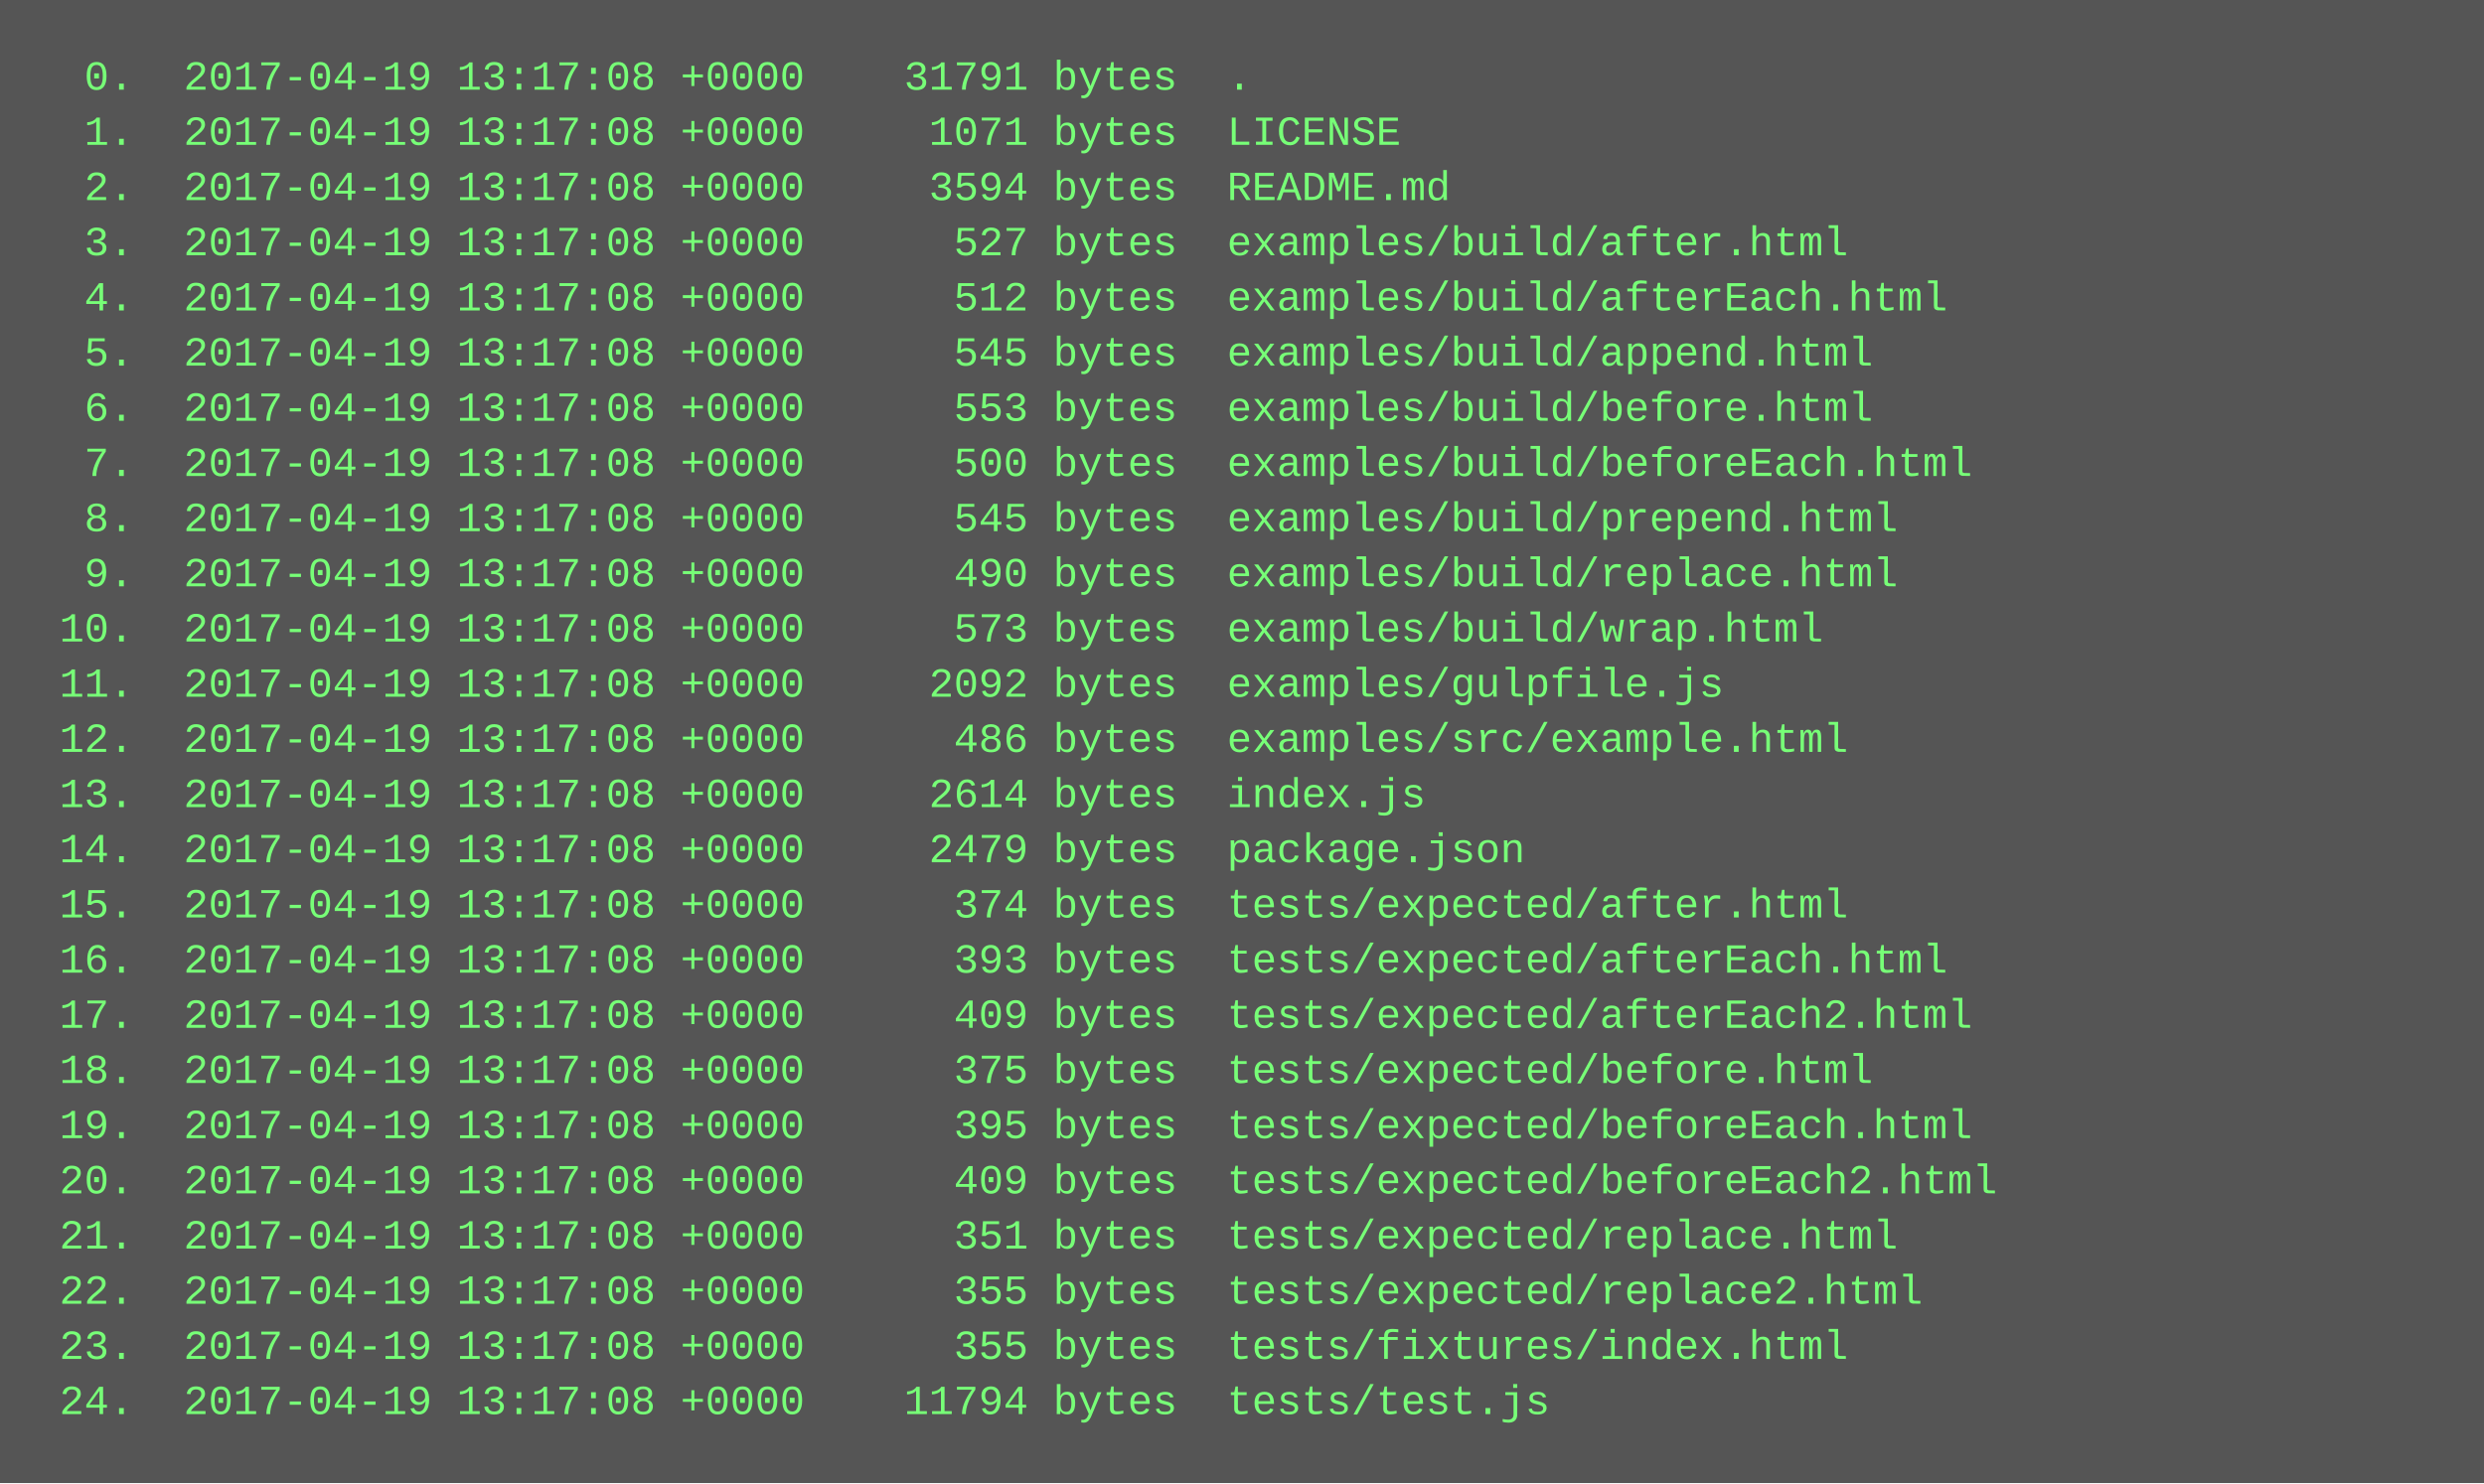
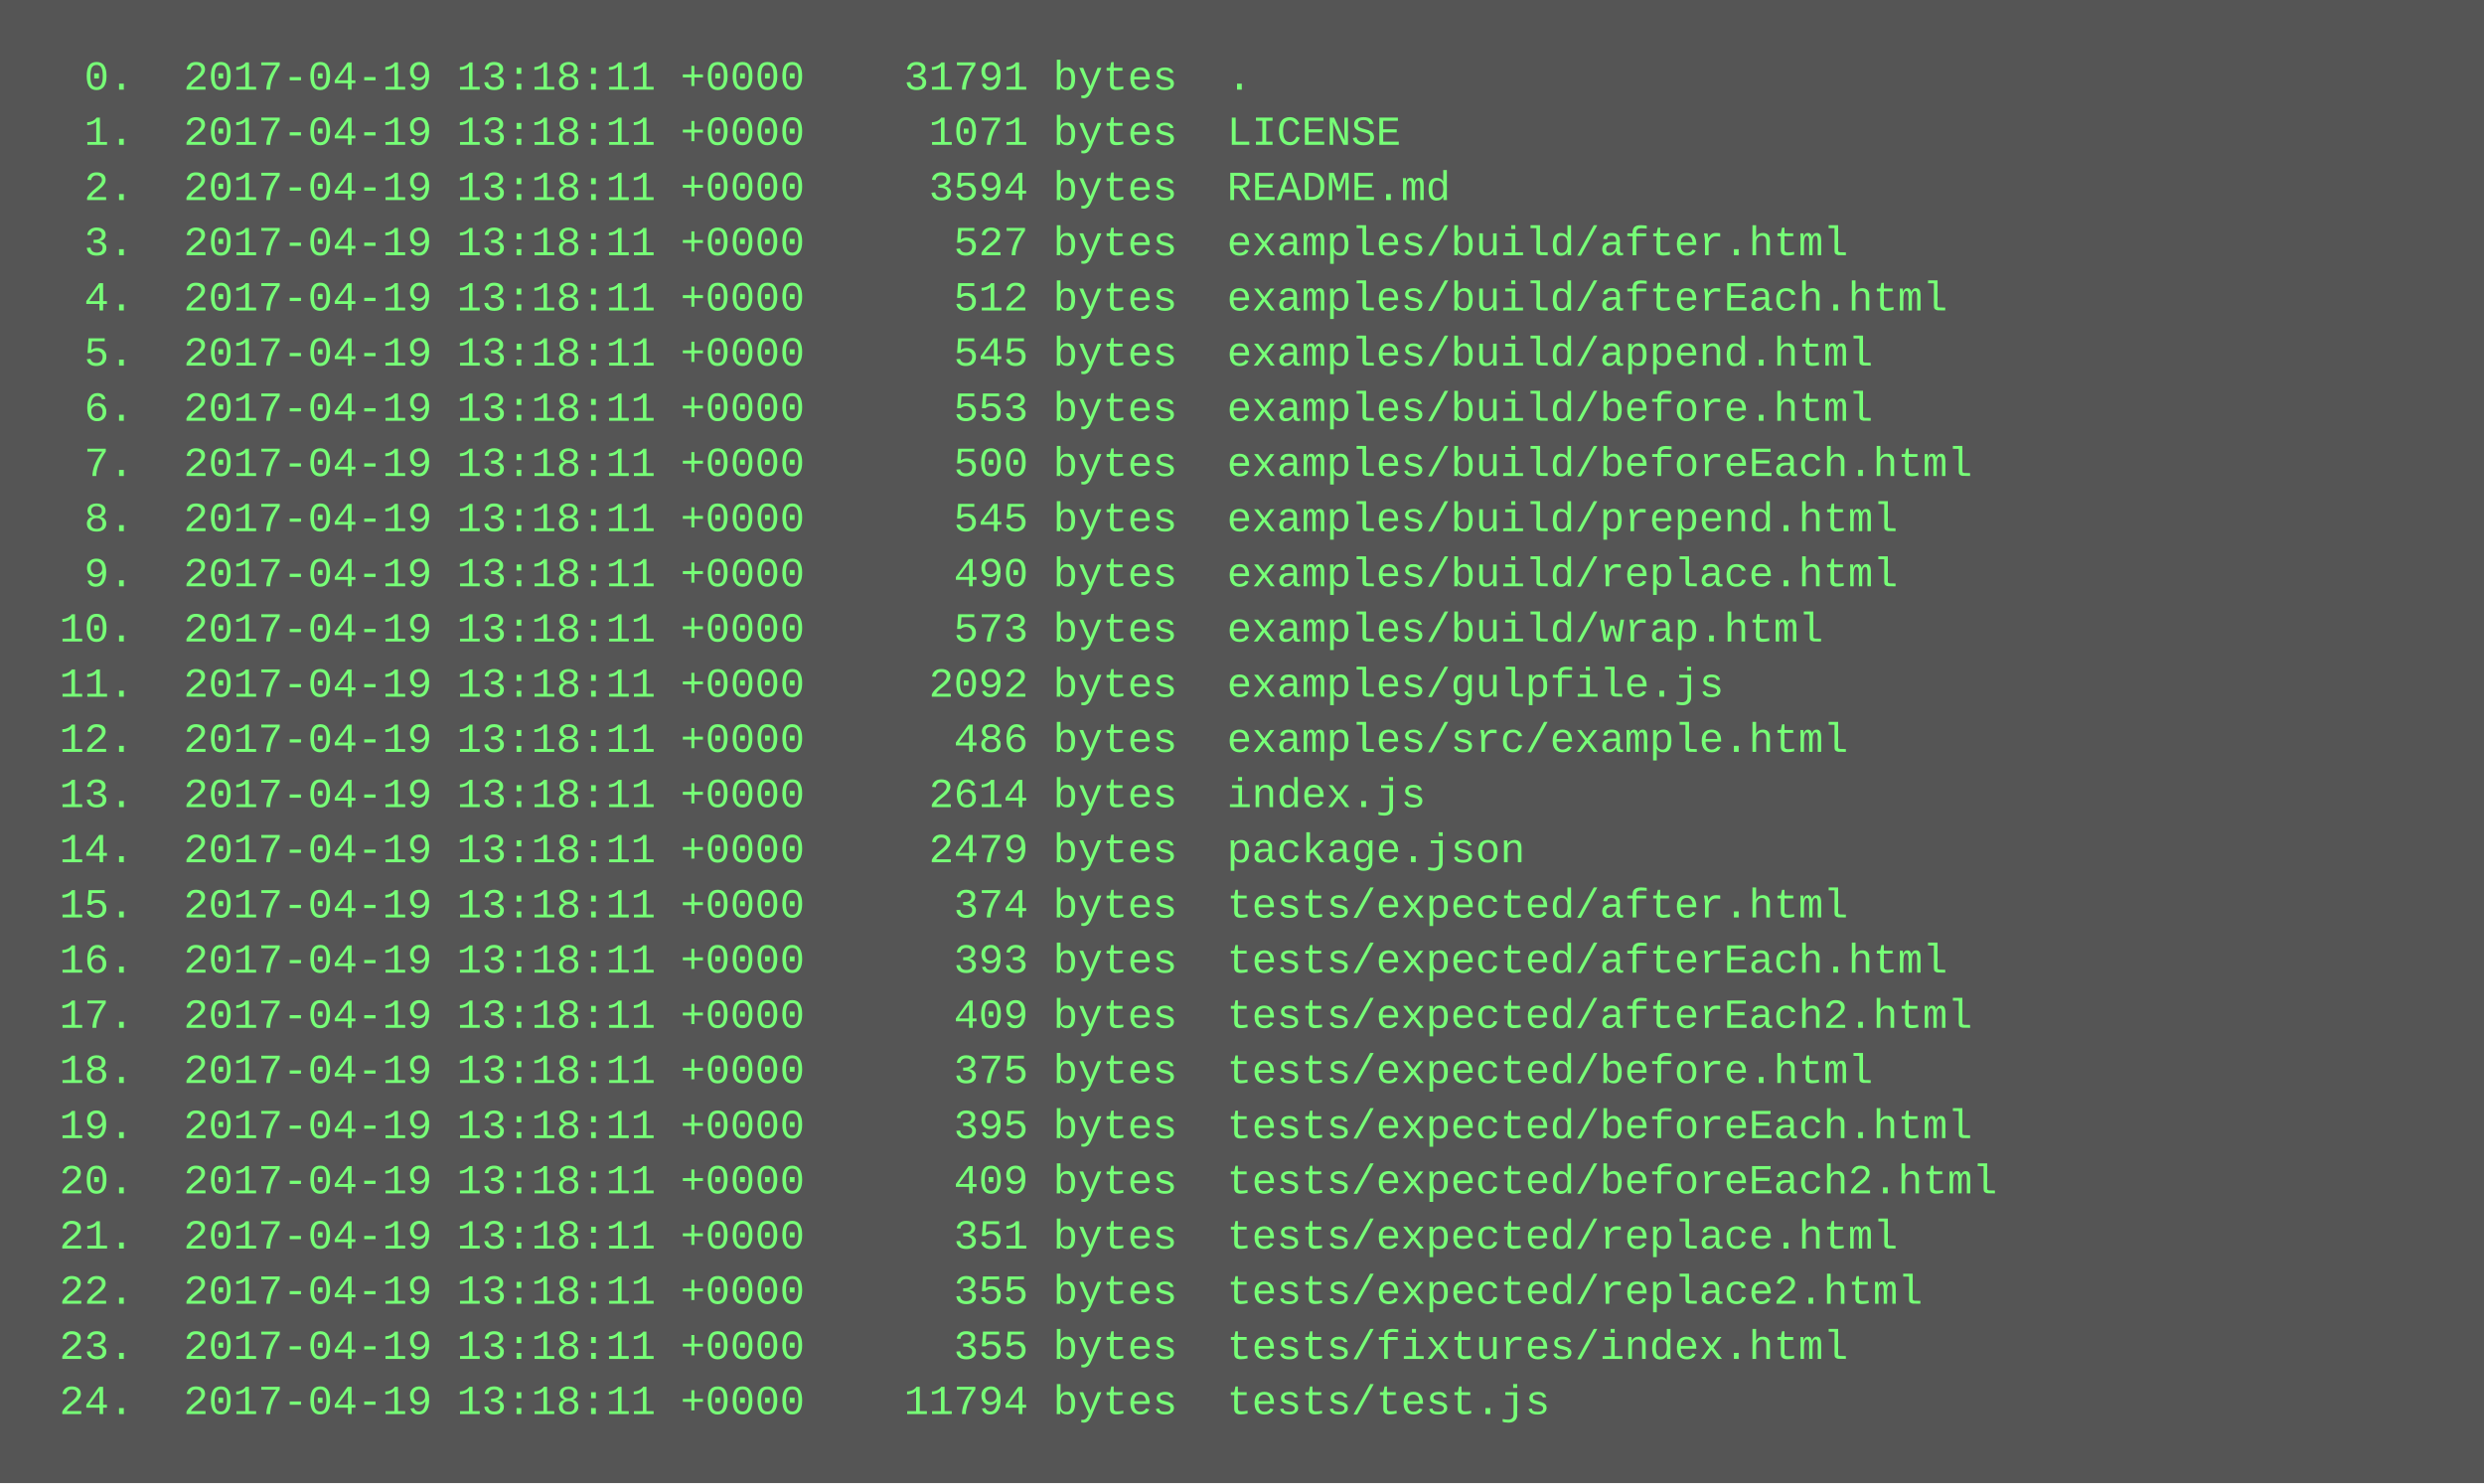
<svg xmlns="http://www.w3.org/2000/svg" height="430" width="720">
  <rect height="430" fill="#555" width="720" />
  <text fill="#7f7" font-family="Courier New" font-size="12" xml:space="preserve">
-     <tspan x="10" y="26">  0.  2017-04-19 13:17:08 +0000    31791 bytes  .</tspan>
-     <tspan x="10" y="42">  1.  2017-04-19 13:17:08 +0000     1071 bytes  LICENSE</tspan>
-     <tspan x="10" y="58">  2.  2017-04-19 13:17:08 +0000     3594 bytes  README.md</tspan>
-     <tspan x="10" y="74">  3.  2017-04-19 13:17:08 +0000      527 bytes  examples/build/after.html</tspan>
-     <tspan x="10" y="90">  4.  2017-04-19 13:17:08 +0000      512 bytes  examples/build/afterEach.html</tspan>
-     <tspan x="10" y="106">  5.  2017-04-19 13:17:08 +0000      545 bytes  examples/build/append.html</tspan>
-     <tspan x="10" y="122">  6.  2017-04-19 13:17:08 +0000      553 bytes  examples/build/before.html</tspan>
-     <tspan x="10" y="138">  7.  2017-04-19 13:17:08 +0000      500 bytes  examples/build/beforeEach.html</tspan>
-     <tspan x="10" y="154">  8.  2017-04-19 13:17:08 +0000      545 bytes  examples/build/prepend.html</tspan>
-     <tspan x="10" y="170">  9.  2017-04-19 13:17:08 +0000      490 bytes  examples/build/replace.html</tspan>
-     <tspan x="10" y="186"> 10.  2017-04-19 13:17:08 +0000      573 bytes  examples/build/wrap.html</tspan>
-     <tspan x="10" y="202"> 11.  2017-04-19 13:17:08 +0000     2092 bytes  examples/gulpfile.js</tspan>
-     <tspan x="10" y="218"> 12.  2017-04-19 13:17:08 +0000      486 bytes  examples/src/example.html</tspan>
-     <tspan x="10" y="234"> 13.  2017-04-19 13:17:08 +0000     2614 bytes  index.js</tspan>
-     <tspan x="10" y="250"> 14.  2017-04-19 13:17:08 +0000     2479 bytes  package.json</tspan>
-     <tspan x="10" y="266"> 15.  2017-04-19 13:17:08 +0000      374 bytes  tests/expected/after.html</tspan>
-     <tspan x="10" y="282"> 16.  2017-04-19 13:17:08 +0000      393 bytes  tests/expected/afterEach.html</tspan>
-     <tspan x="10" y="298"> 17.  2017-04-19 13:17:08 +0000      409 bytes  tests/expected/afterEach2.html</tspan>
-     <tspan x="10" y="314"> 18.  2017-04-19 13:17:08 +0000      375 bytes  tests/expected/before.html</tspan>
-     <tspan x="10" y="330"> 19.  2017-04-19 13:17:08 +0000      395 bytes  tests/expected/beforeEach.html</tspan>
-     <tspan x="10" y="346"> 20.  2017-04-19 13:17:08 +0000      409 bytes  tests/expected/beforeEach2.html</tspan>
-     <tspan x="10" y="362"> 21.  2017-04-19 13:17:08 +0000      351 bytes  tests/expected/replace.html</tspan>
-     <tspan x="10" y="378"> 22.  2017-04-19 13:17:08 +0000      355 bytes  tests/expected/replace2.html</tspan>
-     <tspan x="10" y="394"> 23.  2017-04-19 13:17:08 +0000      355 bytes  tests/fixtures/index.html</tspan>
-     <tspan x="10" y="410"> 24.  2017-04-19 13:17:08 +0000    11794 bytes  tests/test.js</tspan>
+     <tspan x="10" y="26">  0.  2017-04-19 13:18:11 +0000    31791 bytes  .</tspan>
+     <tspan x="10" y="42">  1.  2017-04-19 13:18:11 +0000     1071 bytes  LICENSE</tspan>
+     <tspan x="10" y="58">  2.  2017-04-19 13:18:11 +0000     3594 bytes  README.md</tspan>
+     <tspan x="10" y="74">  3.  2017-04-19 13:18:11 +0000      527 bytes  examples/build/after.html</tspan>
+     <tspan x="10" y="90">  4.  2017-04-19 13:18:11 +0000      512 bytes  examples/build/afterEach.html</tspan>
+     <tspan x="10" y="106">  5.  2017-04-19 13:18:11 +0000      545 bytes  examples/build/append.html</tspan>
+     <tspan x="10" y="122">  6.  2017-04-19 13:18:11 +0000      553 bytes  examples/build/before.html</tspan>
+     <tspan x="10" y="138">  7.  2017-04-19 13:18:11 +0000      500 bytes  examples/build/beforeEach.html</tspan>
+     <tspan x="10" y="154">  8.  2017-04-19 13:18:11 +0000      545 bytes  examples/build/prepend.html</tspan>
+     <tspan x="10" y="170">  9.  2017-04-19 13:18:11 +0000      490 bytes  examples/build/replace.html</tspan>
+     <tspan x="10" y="186"> 10.  2017-04-19 13:18:11 +0000      573 bytes  examples/build/wrap.html</tspan>
+     <tspan x="10" y="202"> 11.  2017-04-19 13:18:11 +0000     2092 bytes  examples/gulpfile.js</tspan>
+     <tspan x="10" y="218"> 12.  2017-04-19 13:18:11 +0000      486 bytes  examples/src/example.html</tspan>
+     <tspan x="10" y="234"> 13.  2017-04-19 13:18:11 +0000     2614 bytes  index.js</tspan>
+     <tspan x="10" y="250"> 14.  2017-04-19 13:18:11 +0000     2479 bytes  package.json</tspan>
+     <tspan x="10" y="266"> 15.  2017-04-19 13:18:11 +0000      374 bytes  tests/expected/after.html</tspan>
+     <tspan x="10" y="282"> 16.  2017-04-19 13:18:11 +0000      393 bytes  tests/expected/afterEach.html</tspan>
+     <tspan x="10" y="298"> 17.  2017-04-19 13:18:11 +0000      409 bytes  tests/expected/afterEach2.html</tspan>
+     <tspan x="10" y="314"> 18.  2017-04-19 13:18:11 +0000      375 bytes  tests/expected/before.html</tspan>
+     <tspan x="10" y="330"> 19.  2017-04-19 13:18:11 +0000      395 bytes  tests/expected/beforeEach.html</tspan>
+     <tspan x="10" y="346"> 20.  2017-04-19 13:18:11 +0000      409 bytes  tests/expected/beforeEach2.html</tspan>
+     <tspan x="10" y="362"> 21.  2017-04-19 13:18:11 +0000      351 bytes  tests/expected/replace.html</tspan>
+     <tspan x="10" y="378"> 22.  2017-04-19 13:18:11 +0000      355 bytes  tests/expected/replace2.html</tspan>
+     <tspan x="10" y="394"> 23.  2017-04-19 13:18:11 +0000      355 bytes  tests/fixtures/index.html</tspan>
+     <tspan x="10" y="410"> 24.  2017-04-19 13:18:11 +0000    11794 bytes  tests/test.js</tspan>
  </text>
</svg>
